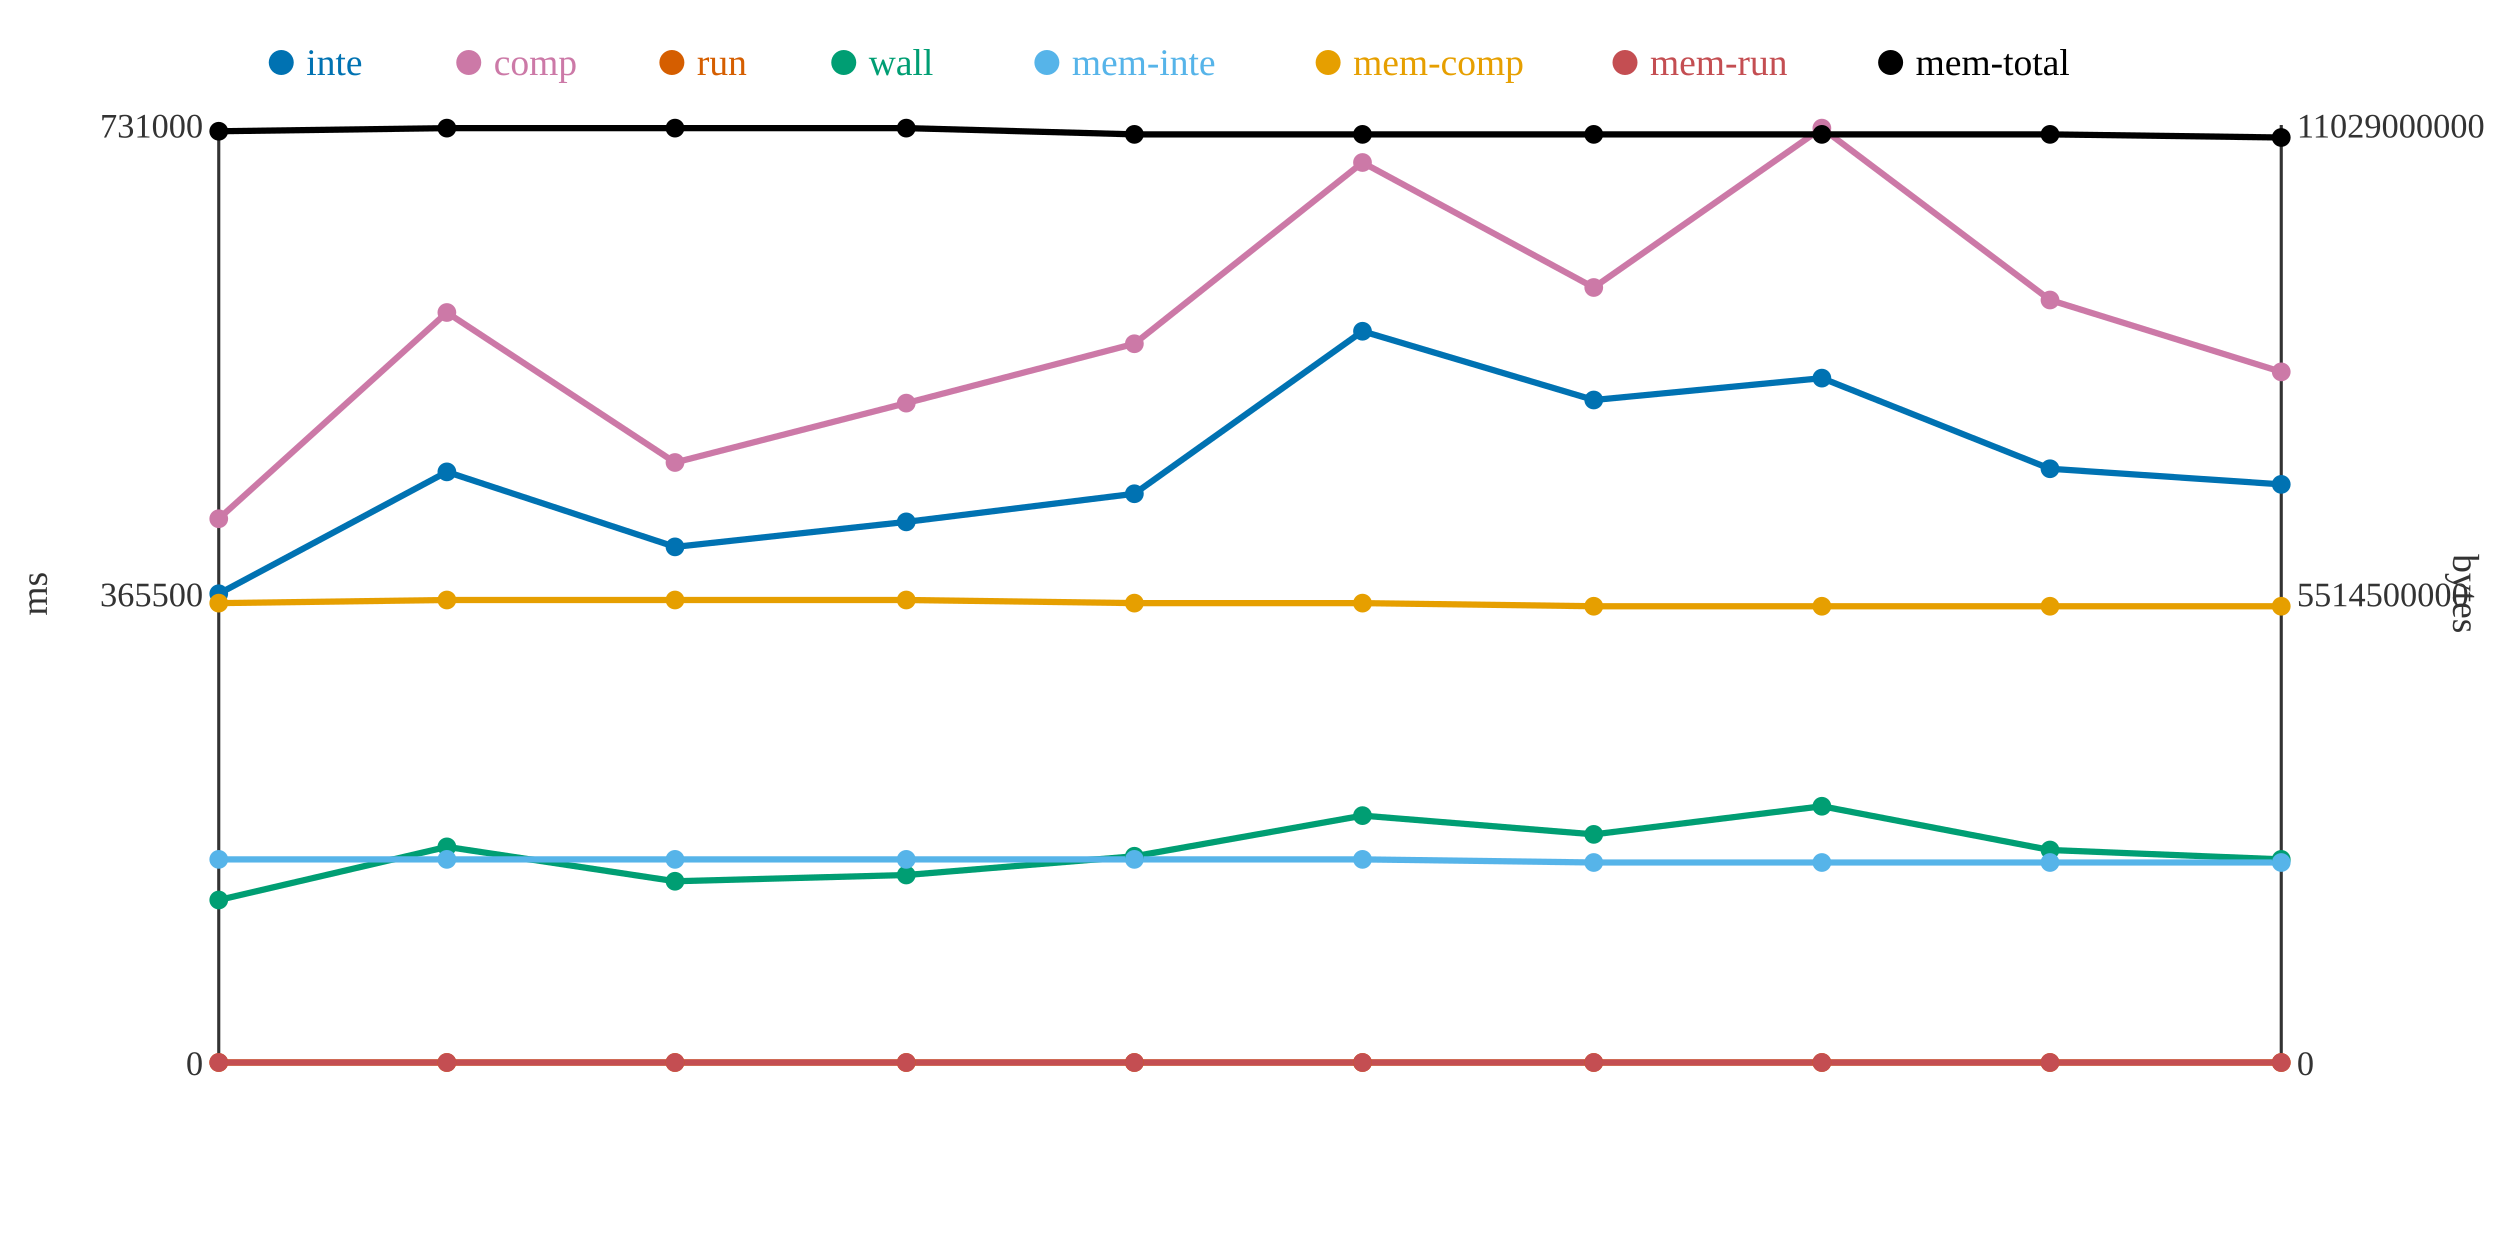
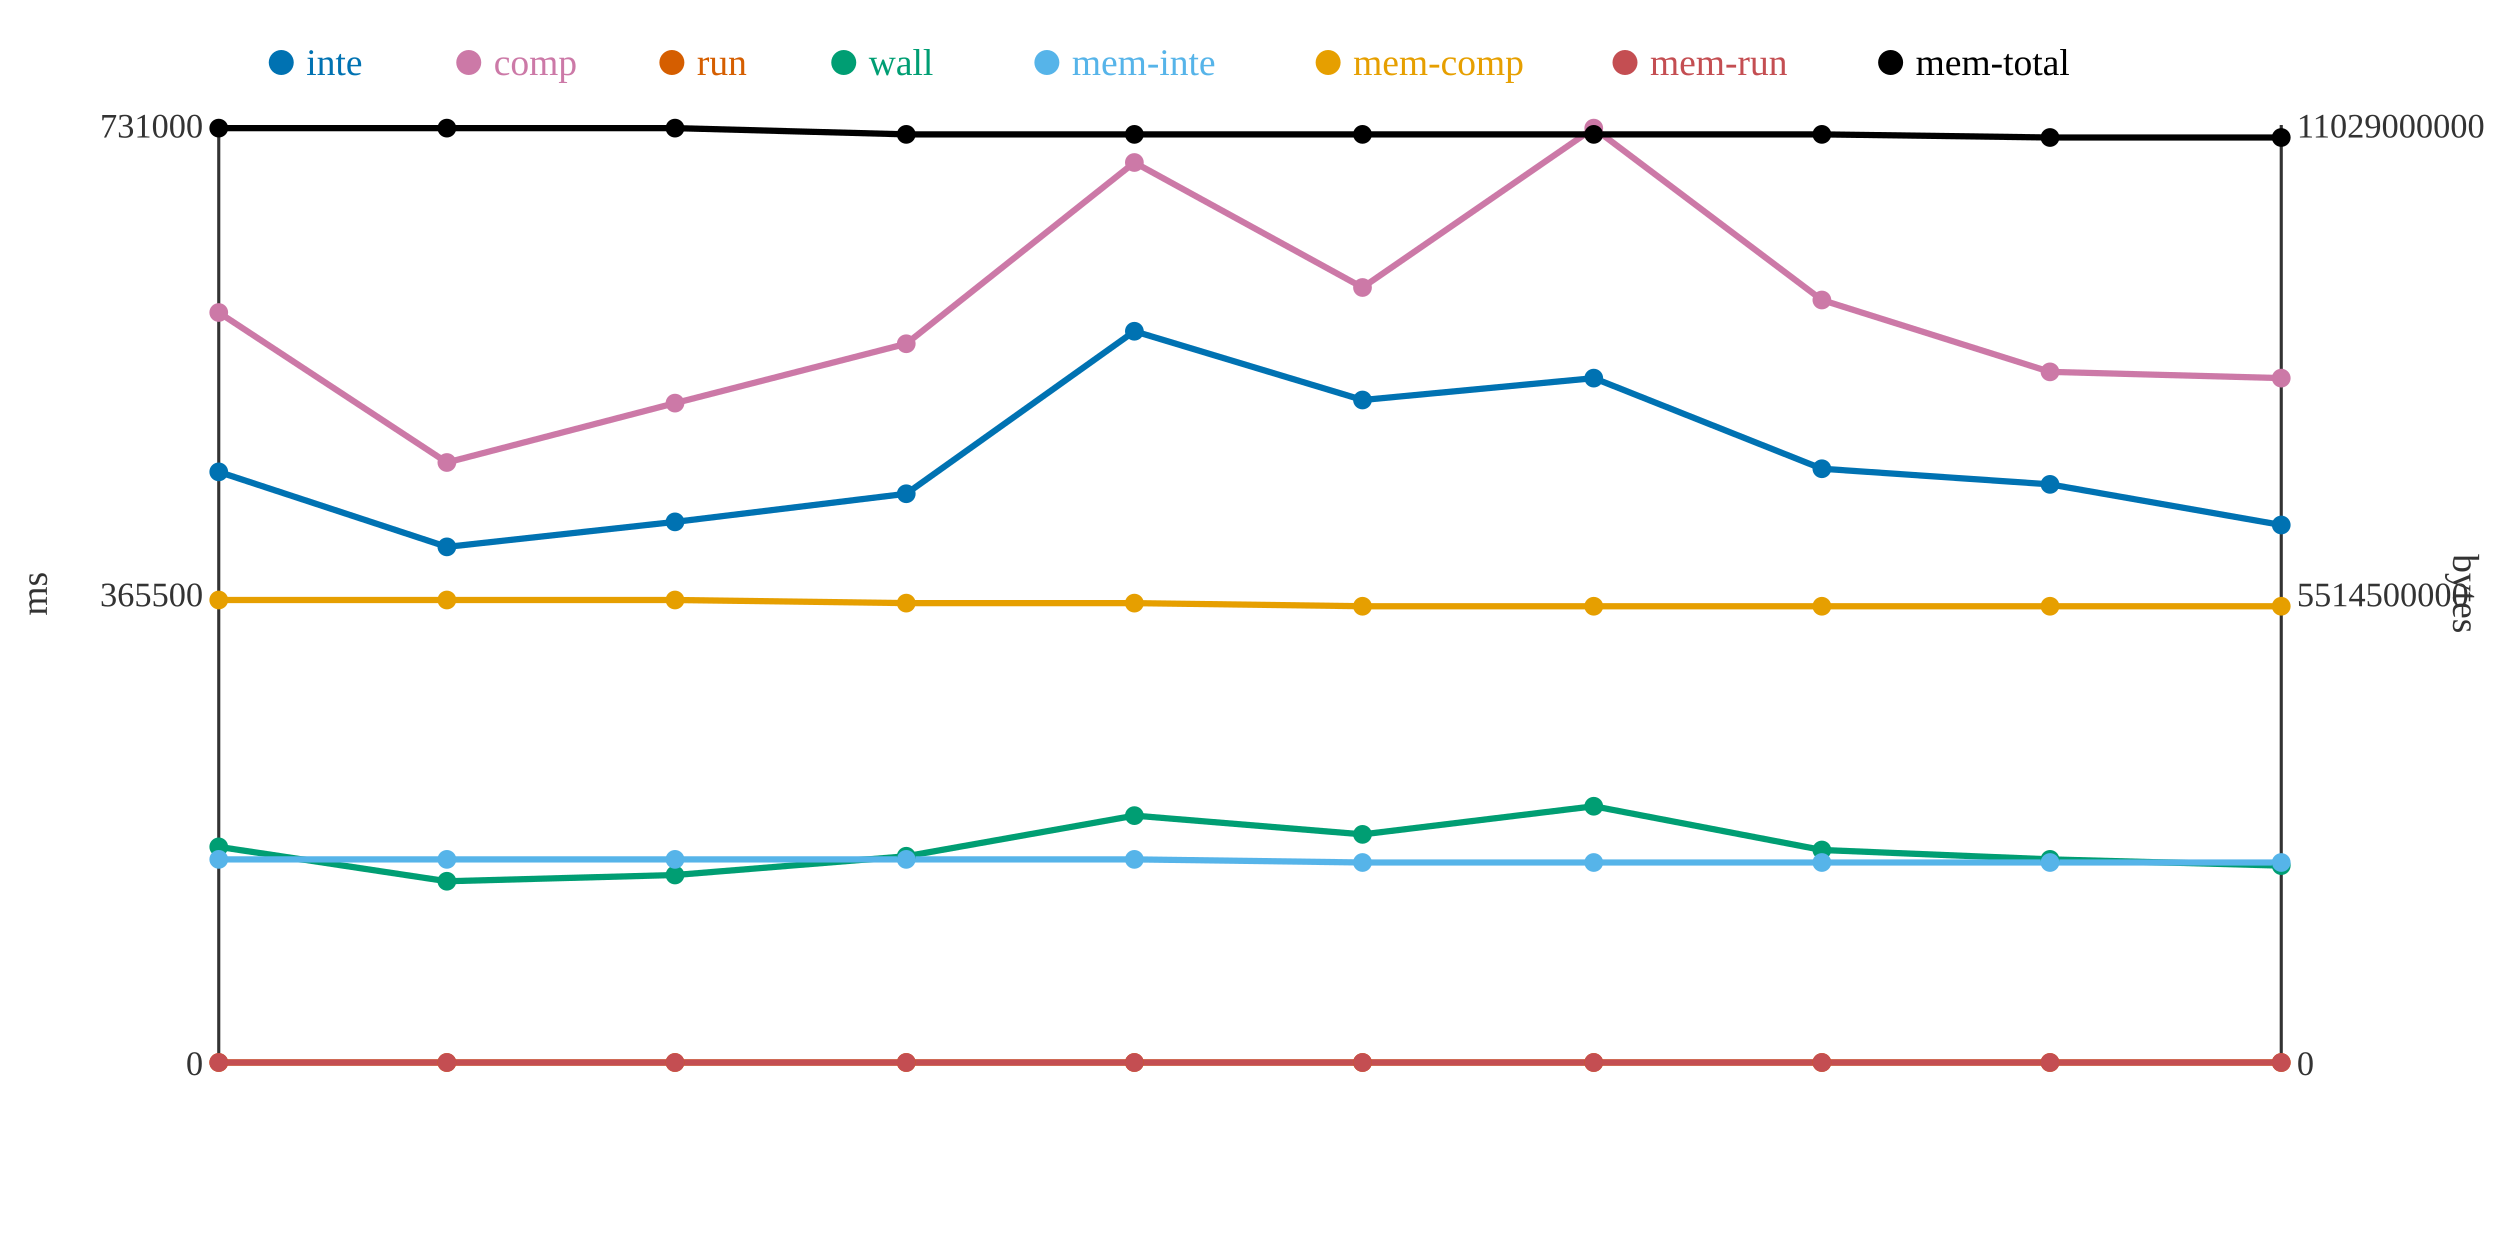
<svg xmlns="http://www.w3.org/2000/svg" width="800" height="400">
  <rect width="800" height="400" fill="white" />
  <line x1="70" y1="40" x2="70" y2="340" stroke="#333" stroke-width="1" />
  <line x1="70" y1="340" x2="730" y2="340" stroke="#333" stroke-width="1" />
  <line x1="730" y1="40" x2="730" y2="340" stroke="#333" stroke-width="1" />
  <text x="65" y="344" text-anchor="end" font-size="11" fill="#333">0</text>
  <text x="65" y="194" text-anchor="end" font-size="11" fill="#333">365500</text>
  <text x="65" y="44" text-anchor="end" font-size="11" fill="#333">731000</text>
  <text x="15" y="190" text-anchor="middle" font-size="12" fill="#333" transform="rotate(-90 15 190)">ms</text>
  <text x="735" y="344" text-anchor="start" font-size="11" fill="#333">0</text>
  <text x="735" y="194" text-anchor="start" font-size="11" fill="#333">5514500000</text>
  <text x="735" y="44" text-anchor="start" font-size="11" fill="#333">11029000000</text>
  <text x="785" y="190" text-anchor="middle" font-size="12" fill="#333" transform="rotate(90 785 190)">bytes</text>
-   <polyline points="70,190 143,151 216,175 290,167 363,158 436,106 510,128 583,121 656,150 730,155" fill="none" stroke="#0072B2" stroke-width="2" />
-   <polyline points="70,166 143,100 216,148 290,129 363,110 436,52 510,92 583,41 656,96 730,119" fill="none" stroke="#CC79A7" stroke-width="2" />
+   <polyline points="70,151 143,175 216,167 290,158 363,106 436,128 510,121 583,150 656,155 730,168" fill="none" stroke="#0072B2" stroke-width="2" />
+   <polyline points="70,100 143,148 216,129 290,110 363,52 436,92 510,41 583,96 656,119 730,121" fill="none" stroke="#CC79A7" stroke-width="2" />
  <polyline points="70,340 143,340 216,340 290,340 363,340 436,340 510,340 583,340 656,340 730,340" fill="none" stroke="#D55E00" stroke-width="2" />
-   <polyline points="70,288 143,271 216,282 290,280 363,274 436,261 510,267 583,258 656,272 730,275" fill="none" stroke="#009E73" stroke-width="2" />
-   <polyline points="70,275 143,275 216,275 290,275 363,275 436,275 510,276 583,276 656,276 730,276" fill="none" stroke="#56B4E9" stroke-width="2" />
-   <polyline points="70,193 143,192 216,192 290,192 363,193 436,193 510,194 583,194 656,194 730,194" fill="none" stroke="#E69F00" stroke-width="2" />
+   <polyline points="70,271 143,282 216,280 290,274 363,261 436,267 510,258 583,272 656,275 730,277" fill="none" stroke="#009E73" stroke-width="2" />
+   <polyline points="70,275 143,275 216,275 290,275 363,275 436,276 510,276 583,276 656,276 730,276" fill="none" stroke="#56B4E9" stroke-width="2" />
+   <polyline points="70,192 143,192 216,192 290,193 363,193 436,194 510,194 583,194 656,194 730,194" fill="none" stroke="#E69F00" stroke-width="2" />
  <polyline points="70,340 143,340 216,340 290,340 363,340 436,340 510,340 583,340 656,340 730,340" fill="none" stroke="#C44E52" stroke-width="2" />
-   <polyline points="70,42 143,41 216,41 290,41 363,43 436,43 510,43 583,43 656,43 730,44" fill="none" stroke="#000000" stroke-width="2" />
-   <circle cx="70" cy="190" r="3" fill="#0072B2" />
-   <circle cx="70" cy="166" r="3" fill="#CC79A7" />
+   <polyline points="70,41 143,41 216,41 290,43 363,43 436,43 510,43 583,43 656,44 730,44" fill="none" stroke="#000000" stroke-width="2" />
+   <circle cx="70" cy="151" r="3" fill="#0072B2" />
+   <circle cx="70" cy="100" r="3" fill="#CC79A7" />
  <circle cx="70" cy="340" r="3" fill="#D55E00" />
-   <circle cx="70" cy="288" r="3" fill="#009E73" />
+   <circle cx="70" cy="271" r="3" fill="#009E73" />
  <circle cx="70" cy="275" r="3" fill="#56B4E9" />
-   <circle cx="70" cy="193" r="3" fill="#E69F00" />
+   <circle cx="70" cy="192" r="3" fill="#E69F00" />
  <circle cx="70" cy="340" r="3" fill="#C44E52" />
-   <circle cx="70" cy="42" r="3" fill="#000000" />
-   <circle cx="143" cy="151" r="3" fill="#0072B2" />
-   <circle cx="143" cy="100" r="3" fill="#CC79A7" />
+   <circle cx="70" cy="41" r="3" fill="#000000" />
+   <circle cx="143" cy="175" r="3" fill="#0072B2" />
+   <circle cx="143" cy="148" r="3" fill="#CC79A7" />
  <circle cx="143" cy="340" r="3" fill="#D55E00" />
-   <circle cx="143" cy="271" r="3" fill="#009E73" />
+   <circle cx="143" cy="282" r="3" fill="#009E73" />
  <circle cx="143" cy="275" r="3" fill="#56B4E9" />
  <circle cx="143" cy="192" r="3" fill="#E69F00" />
  <circle cx="143" cy="340" r="3" fill="#C44E52" />
  <circle cx="143" cy="41" r="3" fill="#000000" />
-   <circle cx="216" cy="175" r="3" fill="#0072B2" />
-   <circle cx="216" cy="148" r="3" fill="#CC79A7" />
+   <circle cx="216" cy="167" r="3" fill="#0072B2" />
+   <circle cx="216" cy="129" r="3" fill="#CC79A7" />
  <circle cx="216" cy="340" r="3" fill="#D55E00" />
-   <circle cx="216" cy="282" r="3" fill="#009E73" />
+   <circle cx="216" cy="280" r="3" fill="#009E73" />
  <circle cx="216" cy="275" r="3" fill="#56B4E9" />
  <circle cx="216" cy="192" r="3" fill="#E69F00" />
  <circle cx="216" cy="340" r="3" fill="#C44E52" />
  <circle cx="216" cy="41" r="3" fill="#000000" />
-   <circle cx="290" cy="167" r="3" fill="#0072B2" />
-   <circle cx="290" cy="129" r="3" fill="#CC79A7" />
+   <circle cx="290" cy="158" r="3" fill="#0072B2" />
+   <circle cx="290" cy="110" r="3" fill="#CC79A7" />
  <circle cx="290" cy="340" r="3" fill="#D55E00" />
-   <circle cx="290" cy="280" r="3" fill="#009E73" />
+   <circle cx="290" cy="274" r="3" fill="#009E73" />
  <circle cx="290" cy="275" r="3" fill="#56B4E9" />
-   <circle cx="290" cy="192" r="3" fill="#E69F00" />
+   <circle cx="290" cy="193" r="3" fill="#E69F00" />
  <circle cx="290" cy="340" r="3" fill="#C44E52" />
-   <circle cx="290" cy="41" r="3" fill="#000000" />
-   <circle cx="363" cy="158" r="3" fill="#0072B2" />
-   <circle cx="363" cy="110" r="3" fill="#CC79A7" />
+   <circle cx="290" cy="43" r="3" fill="#000000" />
+   <circle cx="363" cy="106" r="3" fill="#0072B2" />
+   <circle cx="363" cy="52" r="3" fill="#CC79A7" />
  <circle cx="363" cy="340" r="3" fill="#D55E00" />
-   <circle cx="363" cy="274" r="3" fill="#009E73" />
+   <circle cx="363" cy="261" r="3" fill="#009E73" />
  <circle cx="363" cy="275" r="3" fill="#56B4E9" />
  <circle cx="363" cy="193" r="3" fill="#E69F00" />
  <circle cx="363" cy="340" r="3" fill="#C44E52" />
  <circle cx="363" cy="43" r="3" fill="#000000" />
-   <circle cx="436" cy="106" r="3" fill="#0072B2" />
-   <circle cx="436" cy="52" r="3" fill="#CC79A7" />
+   <circle cx="436" cy="128" r="3" fill="#0072B2" />
+   <circle cx="436" cy="92" r="3" fill="#CC79A7" />
  <circle cx="436" cy="340" r="3" fill="#D55E00" />
-   <circle cx="436" cy="261" r="3" fill="#009E73" />
-   <circle cx="436" cy="275" r="3" fill="#56B4E9" />
-   <circle cx="436" cy="193" r="3" fill="#E69F00" />
+   <circle cx="436" cy="267" r="3" fill="#009E73" />
+   <circle cx="436" cy="276" r="3" fill="#56B4E9" />
+   <circle cx="436" cy="194" r="3" fill="#E69F00" />
  <circle cx="436" cy="340" r="3" fill="#C44E52" />
  <circle cx="436" cy="43" r="3" fill="#000000" />
-   <circle cx="510" cy="128" r="3" fill="#0072B2" />
-   <circle cx="510" cy="92" r="3" fill="#CC79A7" />
+   <circle cx="510" cy="121" r="3" fill="#0072B2" />
+   <circle cx="510" cy="41" r="3" fill="#CC79A7" />
  <circle cx="510" cy="340" r="3" fill="#D55E00" />
-   <circle cx="510" cy="267" r="3" fill="#009E73" />
+   <circle cx="510" cy="258" r="3" fill="#009E73" />
  <circle cx="510" cy="276" r="3" fill="#56B4E9" />
  <circle cx="510" cy="194" r="3" fill="#E69F00" />
  <circle cx="510" cy="340" r="3" fill="#C44E52" />
  <circle cx="510" cy="43" r="3" fill="#000000" />
-   <circle cx="583" cy="121" r="3" fill="#0072B2" />
-   <circle cx="583" cy="41" r="3" fill="#CC79A7" />
+   <circle cx="583" cy="150" r="3" fill="#0072B2" />
+   <circle cx="583" cy="96" r="3" fill="#CC79A7" />
  <circle cx="583" cy="340" r="3" fill="#D55E00" />
-   <circle cx="583" cy="258" r="3" fill="#009E73" />
+   <circle cx="583" cy="272" r="3" fill="#009E73" />
  <circle cx="583" cy="276" r="3" fill="#56B4E9" />
  <circle cx="583" cy="194" r="3" fill="#E69F00" />
  <circle cx="583" cy="340" r="3" fill="#C44E52" />
  <circle cx="583" cy="43" r="3" fill="#000000" />
-   <circle cx="656" cy="150" r="3" fill="#0072B2" />
-   <circle cx="656" cy="96" r="3" fill="#CC79A7" />
+   <circle cx="656" cy="155" r="3" fill="#0072B2" />
+   <circle cx="656" cy="119" r="3" fill="#CC79A7" />
  <circle cx="656" cy="340" r="3" fill="#D55E00" />
-   <circle cx="656" cy="272" r="3" fill="#009E73" />
+   <circle cx="656" cy="275" r="3" fill="#009E73" />
  <circle cx="656" cy="276" r="3" fill="#56B4E9" />
  <circle cx="656" cy="194" r="3" fill="#E69F00" />
  <circle cx="656" cy="340" r="3" fill="#C44E52" />
-   <circle cx="656" cy="43" r="3" fill="#000000" />
-   <circle cx="730" cy="155" r="3" fill="#0072B2" />
-   <circle cx="730" cy="119" r="3" fill="#CC79A7" />
+   <circle cx="656" cy="44" r="3" fill="#000000" />
+   <circle cx="730" cy="168" r="3" fill="#0072B2" />
+   <circle cx="730" cy="121" r="3" fill="#CC79A7" />
  <circle cx="730" cy="340" r="3" fill="#D55E00" />
-   <circle cx="730" cy="275" r="3" fill="#009E73" />
+   <circle cx="730" cy="277" r="3" fill="#009E73" />
  <circle cx="730" cy="276" r="3" fill="#56B4E9" />
  <circle cx="730" cy="194" r="3" fill="#E69F00" />
  <circle cx="730" cy="340" r="3" fill="#C44E52" />
  <circle cx="730" cy="44" r="3" fill="#000000" />
  <circle cx="90" cy="20" r="4" fill="#0072B2" />
  <text x="98" y="24" text-anchor="start" font-size="12" fill="#0072B2">inte</text>
  <circle cx="150" cy="20" r="4" fill="#CC79A7" />
  <text x="158" y="24" text-anchor="start" font-size="12" fill="#CC79A7">comp</text>
  <circle cx="215" cy="20" r="4" fill="#D55E00" />
  <text x="223" y="24" text-anchor="start" font-size="12" fill="#D55E00">run</text>
  <circle cx="270" cy="20" r="4" fill="#009E73" />
  <text x="278" y="24" text-anchor="start" font-size="12" fill="#009E73">wall</text>
  <circle cx="335" cy="20" r="4" fill="#56B4E9" />
  <text x="343" y="24" text-anchor="start" font-size="12" fill="#56B4E9">mem-inte</text>
  <circle cx="425" cy="20" r="4" fill="#E69F00" />
  <text x="433" y="24" text-anchor="start" font-size="12" fill="#E69F00">mem-comp</text>
  <circle cx="520" cy="20" r="4" fill="#C44E52" />
  <text x="528" y="24" text-anchor="start" font-size="12" fill="#C44E52">mem-run</text>
  <circle cx="605" cy="20" r="4" fill="#000000" />
  <text x="613" y="24" text-anchor="start" font-size="12" fill="#000000">mem-total</text>
</svg>
